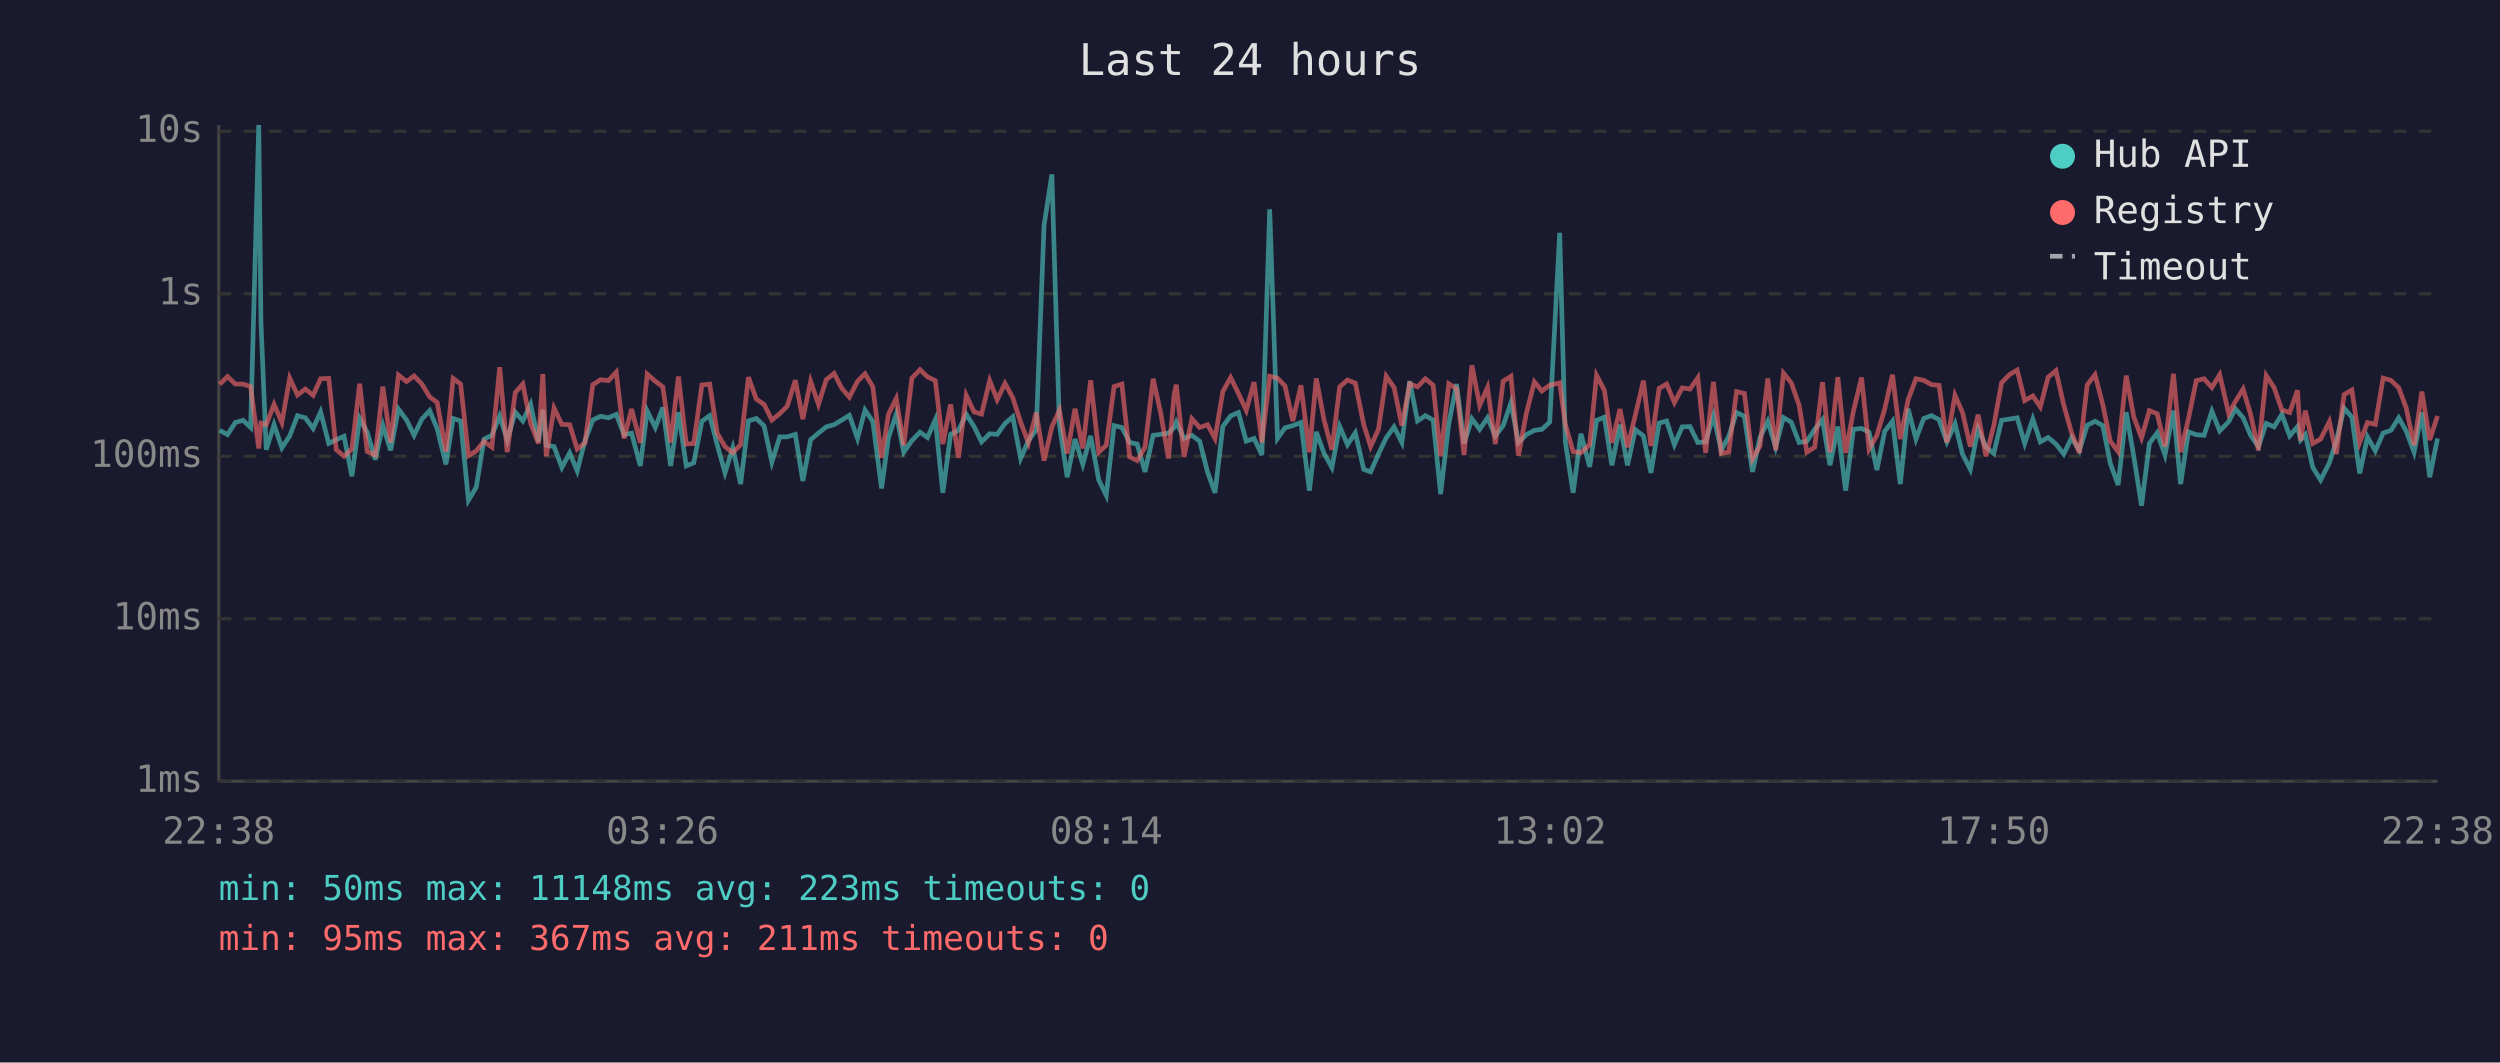
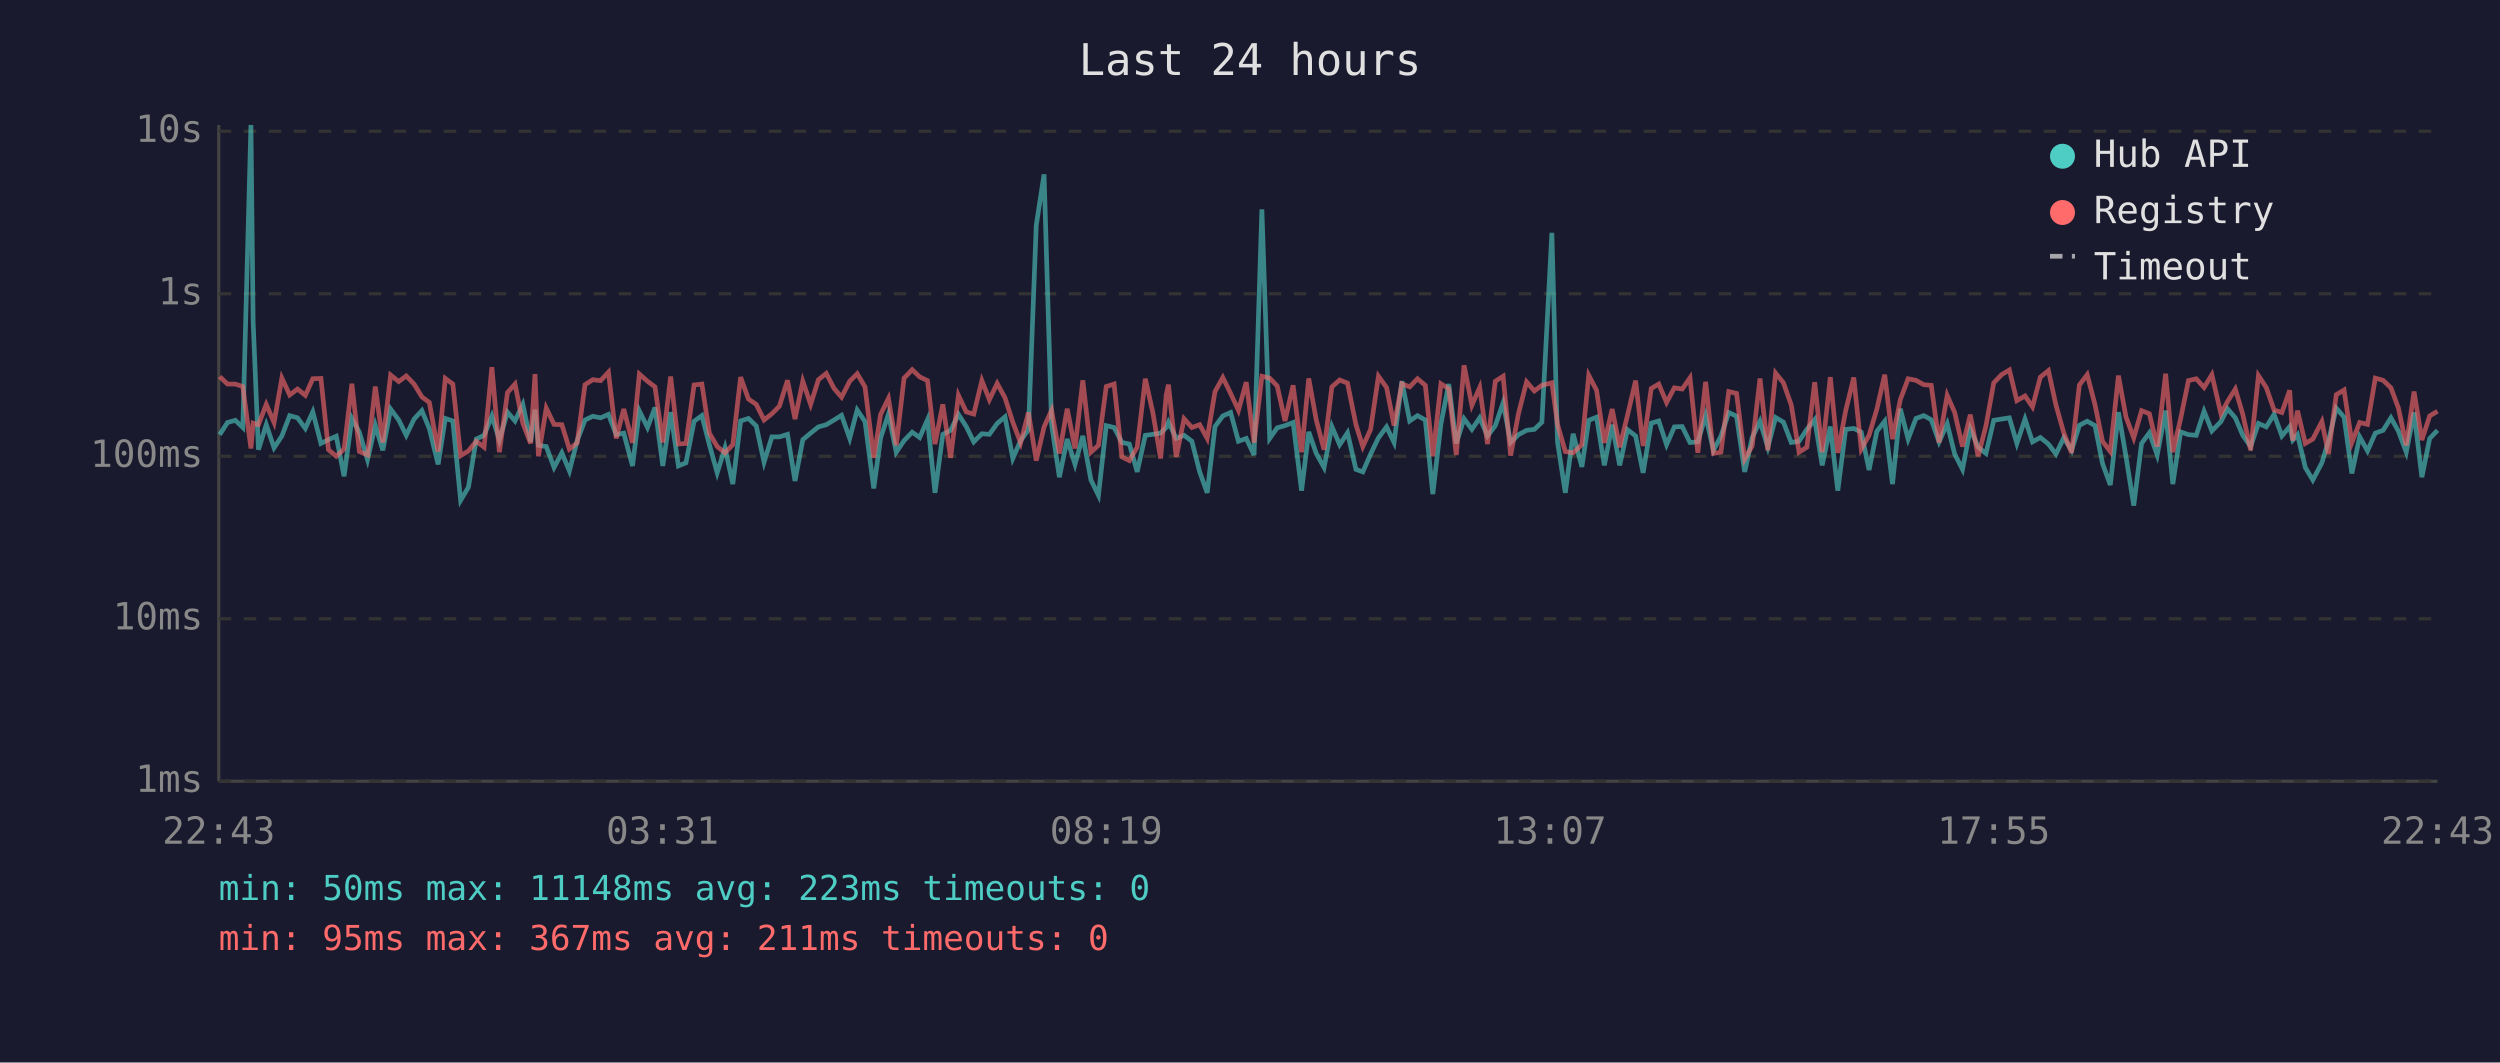
<svg xmlns="http://www.w3.org/2000/svg" viewBox="0 0 800 340" font-family="monospace" font-size="12">
  <rect width="800" height="340" fill="#1a1a2e" />
  <text x="400" y="24" fill="#e0e0e0" font-size="14" text-anchor="middle">Last 24 hours</text>
  <line x1="70" y1="40" x2="70" y2="250" stroke="#444" stroke-width="1" />
  <line x1="70" y1="250" x2="780" y2="250" stroke="#444" stroke-width="1" />
  <line x1="70" y1="250" x2="780" y2="250" stroke="#333" stroke-width="1" stroke-dasharray="4" />
  <text x="65" y="250" fill="#888" text-anchor="end" dominant-baseline="middle">1ms</text>
  <line x1="70" y1="198" x2="780" y2="198" stroke="#333" stroke-width="1" stroke-dasharray="4" />
  <text x="65" y="198" fill="#888" text-anchor="end" dominant-baseline="middle">10ms</text>
  <line x1="70" y1="146" x2="780" y2="146" stroke="#333" stroke-width="1" stroke-dasharray="4" />
  <text x="65" y="146" fill="#888" text-anchor="end" dominant-baseline="middle">100ms</text>
  <line x1="70" y1="94" x2="780" y2="94" stroke="#333" stroke-width="1" stroke-dasharray="4" />
  <text x="65" y="94" fill="#888" text-anchor="end" dominant-baseline="middle">1s</text>
  <line x1="70" y1="42" x2="780" y2="42" stroke="#333" stroke-width="1" stroke-dasharray="4" />
  <text x="65" y="42" fill="#888" text-anchor="end" dominant-baseline="middle">10s</text>
-   <text x="70" y="270" fill="#888" text-anchor="middle">22:38</text>
-   <text x="212" y="270" fill="#888" text-anchor="middle">03:26</text>
-   <text x="354" y="270" fill="#888" text-anchor="middle">08:14</text>
-   <text x="496" y="270" fill="#888" text-anchor="middle">13:02</text>
-   <text x="638" y="270" fill="#888" text-anchor="middle">17:50</text>
-   <text x="780" y="270" fill="#888" text-anchor="middle">22:38</text>
-   <polyline points="70.3,137.7 72.8,139.1 75.3,135.2 77.8,134.5 80.2,136.8 82.8,40.0 83.5,102.9 85.2,143.9 87.7,135.9 90.2,143.3 92.7,139.5 95.2,133.0 97.7,133.7 100.2,137.1 102.6,131.8 105.2,141.9 107.6,140.7 110.1,139.6 112.6,152.4 115.1,133.9 117.5,138.3 120.1,147.1 122.5,136.1 125.0,144.1 127.5,130.9 130.1,134.4 132.5,139.3 135.0,134.1 137.5,131.4 139.9,137.2 142.7,148.6 145.0,133.9 147.4,134.7 149.9,160.1 152.4,155.9 154.9,140.5 157.4,139.3 159.9,133.1 162.3,140.8 164.9,131.9 167.3,134.7 169.8,129.4 172.3,141.4 173.7,131.1 174.8,142.5 177.3,142.9 179.8,149.6 182.3,144.9 184.7,150.7 187.2,141.0 189.7,134.4 192.2,133.2 194.7,133.7 197.2,132.6 199.7,139.1 202.1,138.6 204.9,149.1 207.1,131.5 209.7,136.8 212.1,130.4 214.6,149.1 217.1,131.9 219.6,149.1 222.0,148.1 224.6,134.8 227.1,133.0 229.5,142.3 232.0,151.3 234.5,143.3 237.0,154.9 239.5,134.7 242.0,133.9 244.5,136.3 247.0,147.9 249.5,139.8 251.9,139.8 254.5,139.0 256.9,153.9 259.4,140.7 261.9,138.6 264.4,136.6 266.9,135.9 269.4,134.4 271.8,132.9 274.4,140.3 276.8,131.2 279.3,134.9 282.1,156.3 284.3,140.1 286.8,132.5 289.2,144.7 291.8,141.0 294.4,138.3 296.8,140.0 299.3,134.3 301.7,157.7 304.2,139.0 306.7,137.7 309.2,132.6 311.7,136.5 314.1,141.4 316.7,138.8 319.1,139.0 321.6,135.5 324.1,133.4 326.6,146.7 329.1,141.0 331.6,137.5 334.1,72.1 336.6,55.8 339.0,135.8 341.5,152.7 344.0,140.5 346.5,148.6 349.0,139.5 351.6,153.6 354.0,158.5 356.5,136.2 359.0,136.8 361.5,141.6 363.9,142.1 366.4,151.0 369.0,139.3 371.4,139.0 373.9,138.6 375.7,136.8 376.4,135.1 378.9,140.3 381.4,139.3 383.9,141.2 386.4,151.0 388.8,157.7 391.3,136.5 393.8,133.1 396.3,132.0 398.8,141.2 401.3,140.3 403.8,145.6 406.3,67.0 408.8,140.3 411.2,136.9 413.7,136.2 416.3,135.2 419.0,157.0 421.2,138.2 423.7,145.1 426.2,149.6 428.7,136.5 431.2,142.3 433.7,138.5 436.4,150.2 438.6,151.0 441.1,145.3 443.6,140.1 446.1,136.6 448.6,141.6 451.1,122.0 453.6,134.7 456.1,133.0 458.6,134.4 461.0,158.1 463.6,135.6 466.1,122.9 468.5,141.9 471.0,134.0 473.5,137.4 476.0,133.7 478.5,139.5 481.0,136.2 483.5,128.9 485.9,141.6 488.4,139.1 491.0,137.7 493.4,137.4 495.9,135.1 499.1,74.5 500.9,141.4 503.4,157.7 505.9,138.8 508.7,149.4 510.9,134.5 513.4,133.5 515.8,148.9 518.4,135.9 520.8,148.9 523.3,137.5 525.9,139.5 528.3,151.3 530.9,135.4 533.3,134.7 535.8,142.3 538.3,136.6 540.8,136.5 543.3,141.6 545.8,141.4 548.3,133.0 550.8,144.1 553.2,139.6 555.7,132.0 558.2,133.2 560.8,151.0 563.2,140.0 565.7,134.8 568.2,143.1 570.7,133.6 573.2,135.1 575.7,141.6 578.2,141.2 580.7,137.4 583.2,134.3 585.6,148.9 588.1,136.5 590.6,157.0 593.1,137.4 595.7,137.1 598.1,138.3 600.6,150.4 603.1,138.0 605.6,134.8 608.1,154.9 610.6,130.8 613.1,140.5 615.6,133.9 618.1,133.0 620.5,134.3 623.0,141.4 625.6,135.6 628.0,145.3 630.5,150.2 633.0,137.2 635.5,143.1 638.0,145.1 640.5,134.5 643.0,134.1 645.5,133.7 647.9,141.9 650.5,134.1 652.9,141.4 655.4,140.0 657.9,142.1 660.4,145.3 662.9,140.1 665.4,144.1 667.9,136.1 670.4,134.8 672.9,136.2 675.3,148.3 677.8,155.2 680.4,131.9 682.8,146.0 685.3,161.8 687.8,141.9 690.3,138.5 692.8,145.6 695.5,131.4 697.8,154.9 700.3,138.2 702.8,139.1 705.3,139.3 707.8,131.6 710.3,137.9 713.2,134.9 715.3,130.8 717.8,133.7 720.2,139.3 722.7,142.9 725.2,135.5 727.7,136.6 730.2,132.6 732.7,139.5 735.2,136.5 736.2,140.8 737.7,139.1 740.1,149.6 742.6,153.6 745.4,148.1 747.6,141.2 750.1,130.6 752.6,133.5 755.1,151.5 757.6,139.8 760.1,144.3 762.6,138.6 765.1,137.7 767.6,133.7 770.0,138.0 772.5,144.7 775.0,132.0 777.5,152.7 780.0,140.3" fill="none" stroke="#4ecdc4" stroke-width="1.5" opacity="0.6" />
-   <polyline points="70.3,123.0 72.8,120.5 75.3,122.9 77.8,122.9 80.2,123.7 82.8,143.5 83.5,135.4 85.2,135.9 87.7,129.4 90.2,135.2 92.7,121.0 95.2,126.4 97.7,124.5 100.2,126.5 102.6,121.2 105.2,121.1 107.6,143.9 110.1,146.0 112.6,143.7 115.1,122.8 117.5,144.5 120.1,145.6 122.5,123.7 125.0,141.6 127.5,120.0 130.1,122.1 132.5,120.3 135.0,122.9 137.5,127.0 139.9,128.8 142.7,144.5 145.0,121.1 147.4,122.9 149.9,145.8 152.4,144.3 154.9,141.2 157.4,143.1 159.9,117.5 162.3,144.7 164.9,125.6 167.3,122.9 169.8,135.4 172.3,141.9 173.7,119.7 174.8,146.0 177.3,130.6 179.8,135.8 182.3,135.9 184.7,143.7 187.2,141.7 189.7,123.1 192.2,121.5 194.7,121.8 197.2,119.1 199.7,140.3 202.1,130.9 204.9,141.7 207.1,119.7 209.7,122.0 212.1,123.8 214.6,141.6 217.1,120.5 219.6,142.1 222.0,141.9 224.6,123.2 227.1,122.9 229.5,138.6 232.0,142.9 234.5,144.9 237.0,142.3 239.5,120.7 242.0,127.7 244.5,129.4 247.0,134.4 249.5,132.4 251.9,130.0 254.5,121.7 256.9,134.1 259.4,122.0 261.9,129.4 264.4,121.5 266.9,119.5 269.4,124.3 271.8,127.1 274.4,122.0 276.8,119.6 279.3,123.8 282.1,146.5 284.3,132.6 286.8,127.5 289.2,142.5 291.8,121.0 294.4,118.3 296.8,120.6 299.3,121.8 301.7,142.1 304.2,129.4 306.7,146.5 309.2,126.5 311.7,131.8 314.1,132.5 316.7,121.8 319.1,127.9 321.6,122.7 324.1,127.3 326.6,135.1 329.1,141.7 331.6,132.0 334.1,147.4 336.6,136.6 339.0,131.3 341.5,145.1 344.0,130.8 346.5,143.5 349.0,121.7 351.6,144.7 354.0,142.5 356.5,123.7 359.0,122.9 361.5,146.2 363.9,147.4 366.4,143.1 369.0,121.2 371.4,132.0 373.9,146.7 375.7,126.3 376.4,123.1 378.9,146.2 381.4,134.0 383.9,136.8 386.4,135.9 388.8,140.3 391.3,125.3 393.8,120.8 396.3,125.9 398.8,131.3 401.3,122.3 403.8,141.6 406.3,120.4 408.8,121.0 411.2,123.5 413.7,134.7 416.3,123.3 419.0,144.7 421.2,121.1 423.7,134.4 426.2,143.9 428.7,123.8 431.2,121.6 433.7,122.6 436.4,135.9 438.6,142.9 441.1,137.4 443.6,120.4 446.1,124.0 448.6,136.2 451.1,122.8 453.6,123.8 456.1,121.2 458.6,123.3 461.0,146.0 463.6,122.8 466.1,124.4 468.5,145.6 471.0,116.9 473.5,129.7 476.0,124.0 478.5,142.1 481.0,122.0 483.5,120.4 485.9,145.8 488.4,132.4 491.0,122.2 493.4,125.1 495.9,123.3 499.1,122.5 500.9,135.8 503.4,144.5 505.9,144.9 508.7,142.3 510.9,120.1 513.4,124.9 515.8,141.7 518.4,130.9 520.8,143.1 523.3,132.9 525.9,121.8 528.3,142.7 530.9,124.3 533.3,122.9 535.8,128.8 538.3,124.1 540.8,124.5 543.3,120.9 545.8,144.9 548.3,122.2 550.8,145.1 553.2,144.7 555.7,125.3 558.2,125.9 560.8,146.9 563.2,142.7 565.7,121.1 568.2,144.1 570.7,119.4 573.2,122.5 575.7,129.6 578.2,144.7 580.7,143.1 583.2,122.3 585.6,144.7 588.1,120.7 590.6,144.9 593.1,131.5 595.7,120.8 598.1,143.7 600.6,139.3 603.1,130.9 605.6,119.9 608.1,140.5 610.6,127.9 613.1,121.2 615.6,121.7 618.1,123.1 620.5,123.3 623.0,141.6 625.6,126.5 628.0,132.0 630.5,142.9 633.0,132.7 635.5,146.0 638.0,136.3 640.5,122.5 643.0,119.9 645.5,118.4 647.9,128.2 650.5,126.7 652.9,130.2 655.4,120.7 657.9,118.6 660.4,129.6 662.9,138.5 665.4,144.9 667.9,123.2 670.4,119.9 672.9,129.5 675.3,141.2 677.8,144.5 680.4,120.2 682.8,133.4 685.3,140.1 687.8,131.4 690.3,132.4 692.8,142.9 695.5,119.6 697.8,144.7 700.3,134.0 702.8,121.8 705.3,121.2 707.8,124.0 710.3,119.9 713.2,132.4 715.3,128.5 717.8,124.5 720.2,132.6 722.7,144.1 725.2,120.2 727.7,124.0 730.2,131.2 732.7,132.0 735.2,124.9 736.2,141.0 737.7,131.4 740.1,141.9 742.6,140.5 745.4,134.9 747.6,145.3 750.1,126.3 752.6,124.8 755.1,141.6 757.6,135.2 760.1,135.8 762.6,121.0 765.1,121.7 767.6,124.1 770.0,130.6 772.5,142.5 775.0,125.3 777.5,140.8 780.0,133.1" fill="none" stroke="#ff6b6b" stroke-width="1.5" opacity="0.6" />
+   <text x="70" y="270" fill="#888" text-anchor="middle">22:43</text>
+   <text x="212" y="270" fill="#888" text-anchor="middle">03:31</text>
+   <text x="354" y="270" fill="#888" text-anchor="middle">08:19</text>
+   <text x="496" y="270" fill="#888" text-anchor="middle">13:07</text>
+   <text x="638" y="270" fill="#888" text-anchor="middle">17:55</text>
+   <text x="780" y="270" fill="#888" text-anchor="middle">22:43</text>
+   <polyline points="70.3,139.1 72.8,135.2 75.3,134.5 77.7,136.8 80.3,40.0 81.0,102.9 82.7,143.9 85.2,135.9 87.7,143.3 90.2,139.5 92.7,133.0 95.2,133.7 97.7,137.1 100.1,131.8 102.7,141.9 105.1,140.7 107.6,139.6 110.1,152.4 112.6,133.9 115.0,138.3 117.6,147.1 120.1,136.1 122.5,144.1 125.0,130.9 127.6,134.4 130.0,139.3 132.5,134.1 135.0,131.4 137.4,137.2 140.2,148.6 142.5,133.9 144.9,134.7 147.4,160.1 149.9,155.9 152.4,140.5 154.9,139.3 157.4,133.1 159.8,140.8 162.4,131.9 164.8,134.7 167.3,129.4 169.8,141.4 171.2,131.1 172.3,142.5 174.8,142.9 177.3,149.6 179.8,144.9 182.2,150.7 184.7,141.0 187.2,134.4 189.7,133.2 192.2,133.7 194.7,132.6 197.2,139.1 199.6,138.6 202.4,149.1 204.6,131.5 207.2,136.8 209.6,130.4 212.1,149.1 214.6,131.9 217.1,149.1 219.5,148.1 222.1,134.8 224.6,133.0 227.0,142.3 229.5,151.3 232.0,143.3 234.5,154.9 237.0,134.7 239.5,133.9 242.0,136.3 244.5,147.9 247.0,139.8 249.4,139.8 252.0,139.0 254.4,153.9 256.9,140.7 259.4,138.6 261.9,136.6 264.4,135.9 266.9,134.4 269.3,132.9 271.9,140.3 274.3,131.2 276.8,134.9 279.6,156.3 281.8,140.1 284.3,132.5 286.8,144.7 289.3,141.0 291.9,138.3 294.3,140.0 296.8,134.3 299.2,157.7 301.7,139.0 304.2,137.7 306.7,132.6 309.2,136.5 311.6,141.4 314.2,138.8 316.6,139.0 319.1,135.5 321.6,133.4 324.1,146.7 326.6,141.0 329.1,137.5 331.6,72.1 334.1,55.8 336.5,135.8 339.0,152.7 341.5,140.5 344.0,148.6 346.5,139.5 349.1,153.6 351.5,158.5 354.0,136.2 356.5,136.8 359.0,141.6 361.4,142.1 363.9,151.0 366.5,139.3 368.9,139.0 371.4,138.6 373.2,136.8 373.9,135.1 376.4,140.3 378.9,139.3 381.4,141.2 383.9,151.0 386.3,157.7 388.8,136.5 391.3,133.1 393.8,132.0 396.3,141.2 398.8,140.3 401.3,145.6 403.8,67.0 406.3,140.3 408.7,136.9 411.2,136.2 413.8,135.2 416.5,157.0 418.8,138.2 421.2,145.1 423.7,149.6 426.2,136.5 428.7,142.3 431.2,138.5 433.9,150.2 436.1,151.0 438.6,145.3 441.1,140.1 443.7,136.6 446.1,141.6 448.6,122.0 451.1,134.7 453.6,133.0 456.1,134.4 458.5,158.1 461.1,135.6 463.6,122.9 466.0,141.9 468.5,134.0 471.0,137.4 473.5,133.7 476.0,139.5 478.5,136.2 481.0,128.9 483.4,141.6 485.9,139.1 488.5,137.7 491.0,137.4 493.4,135.1 496.6,74.5 498.4,141.4 500.9,157.7 503.4,138.8 506.2,149.4 508.4,134.5 510.9,133.5 513.4,148.9 515.9,135.9 518.3,148.9 520.8,137.5 523.4,139.5 525.8,151.3 528.4,135.4 530.8,134.7 533.3,142.3 535.8,136.6 538.3,136.5 540.8,141.6 543.3,141.4 545.8,133.0 548.3,144.1 550.7,139.6 553.2,132.0 555.7,133.2 558.3,151.0 560.7,140.0 563.2,134.8 565.7,143.1 568.2,133.6 570.7,135.1 573.2,141.6 575.7,141.2 578.2,137.4 580.7,134.3 583.1,148.9 585.7,136.5 588.1,157.0 590.6,137.4 593.2,137.1 595.6,138.3 598.1,150.4 600.6,138.0 603.1,134.8 605.6,154.9 608.1,130.8 610.6,140.5 613.1,133.9 615.6,133.0 618.0,134.3 620.5,141.4 623.1,135.6 625.5,145.3 628.0,150.2 630.5,137.2 633.0,143.1 635.5,145.1 638.0,134.5 640.5,134.1 643.0,133.7 645.4,141.9 648.0,134.1 650.4,141.4 652.9,140.0 655.5,142.1 657.9,145.3 660.4,140.1 662.9,144.1 665.4,136.1 667.9,134.8 670.4,136.2 672.8,148.3 675.3,155.2 677.9,131.9 680.3,146.0 682.8,161.8 685.3,141.9 687.8,138.5 690.3,145.6 693.0,131.4 695.3,154.9 697.8,138.2 700.3,139.1 702.8,139.3 705.3,131.6 707.8,137.9 710.7,134.9 712.8,130.8 715.3,133.7 717.7,139.3 720.2,142.9 722.7,135.5 725.2,136.6 727.7,132.6 730.2,139.5 732.7,136.5 733.7,140.8 735.2,139.1 737.7,149.6 740.1,153.6 743.0,148.1 745.1,141.2 747.6,130.6 750.1,133.5 752.6,151.5 755.1,139.8 757.6,144.3 760.1,138.6 762.6,137.7 765.1,133.7 767.5,138.0 770.0,144.7 772.5,132.0 775.0,152.7 777.5,140.3 780.0,137.7" fill="none" stroke="#4ecdc4" stroke-width="1.5" opacity="0.6" />
+   <polyline points="70.3,120.5 72.8,122.9 75.3,122.9 77.7,123.7 80.3,143.5 81.0,135.4 82.7,135.9 85.2,129.4 87.7,135.2 90.2,121.0 92.7,126.4 95.2,124.5 97.7,126.5 100.1,121.2 102.7,121.1 105.1,143.9 107.6,146.0 110.1,143.7 112.6,122.8 115.0,144.5 117.6,145.6 120.1,123.7 122.5,141.6 125.0,120.0 127.6,122.1 130.0,120.3 132.5,122.9 135.0,127.0 137.4,128.8 140.2,144.5 142.5,121.1 144.9,122.9 147.4,145.8 149.9,144.3 152.4,141.2 154.9,143.1 157.4,117.5 159.8,144.7 162.4,125.6 164.8,122.9 167.3,135.4 169.8,141.9 171.2,119.7 172.3,146.0 174.8,130.6 177.3,135.8 179.8,135.9 182.2,143.7 184.7,141.7 187.2,123.1 189.7,121.5 192.2,121.8 194.7,119.1 197.2,140.3 199.6,130.9 202.4,141.7 204.6,119.7 207.2,122.0 209.6,123.8 212.1,141.6 214.6,120.5 217.1,142.1 219.5,141.9 222.1,123.2 224.6,122.9 227.0,138.6 229.5,142.9 232.0,144.9 234.5,142.3 237.0,120.7 239.5,127.7 242.0,129.4 244.5,134.4 247.0,132.4 249.4,130.0 252.0,121.7 254.4,134.1 256.9,122.0 259.4,129.4 261.9,121.5 264.4,119.5 266.9,124.3 269.3,127.1 271.9,122.0 274.3,119.6 276.8,123.8 279.6,146.5 281.8,132.6 284.3,127.5 286.8,142.5 289.3,121.0 291.9,118.3 294.3,120.6 296.8,121.8 299.2,142.1 301.7,129.4 304.2,146.5 306.7,126.5 309.2,131.8 311.6,132.5 314.2,121.8 316.6,127.9 319.1,122.7 321.6,127.3 324.1,135.1 326.6,141.7 329.1,132.0 331.6,147.4 334.1,136.6 336.5,131.3 339.0,145.1 341.5,130.8 344.0,143.5 346.5,121.7 349.1,144.7 351.5,142.5 354.0,123.7 356.5,122.9 359.0,146.2 361.4,147.4 363.9,143.1 366.5,121.2 368.9,132.0 371.4,146.7 373.2,126.3 373.9,123.1 376.4,146.2 378.9,134.0 381.4,136.8 383.9,135.9 386.3,140.3 388.8,125.3 391.3,120.8 393.8,125.9 396.3,131.3 398.8,122.3 401.3,141.6 403.8,120.4 406.3,121.0 408.7,123.5 411.2,134.7 413.8,123.3 416.5,144.7 418.8,121.1 421.2,134.4 423.7,143.9 426.2,123.8 428.7,121.6 431.2,122.6 433.9,135.9 436.1,142.9 438.6,137.4 441.1,120.4 443.7,124.0 446.1,136.2 448.6,122.8 451.1,123.8 453.6,121.2 456.1,123.3 458.5,146.0 461.1,122.8 463.6,124.4 466.0,145.6 468.5,116.9 471.0,129.7 473.5,124.0 476.0,142.1 478.5,122.0 481.0,120.4 483.4,145.8 485.9,132.4 488.5,122.2 491.0,125.1 493.4,123.3 496.6,122.5 498.4,135.8 500.9,144.5 503.4,144.9 506.2,142.3 508.4,120.1 510.9,124.9 513.4,141.7 515.9,130.9 518.3,143.1 520.8,132.9 523.4,121.8 525.8,142.7 528.4,124.3 530.8,122.9 533.3,128.8 535.8,124.1 538.3,124.5 540.8,120.9 543.3,144.9 545.8,122.2 548.3,145.1 550.7,144.7 553.2,125.3 555.7,125.9 558.3,146.9 560.7,142.7 563.2,121.1 565.7,144.1 568.2,119.4 570.7,122.5 573.2,129.6 575.7,144.7 578.2,143.1 580.7,122.3 583.1,144.7 585.7,120.7 588.1,144.9 590.6,131.5 593.2,120.8 595.6,143.7 598.1,139.3 600.6,130.9 603.1,119.9 605.6,140.5 608.1,127.9 610.6,121.2 613.1,121.7 615.6,123.1 618.0,123.3 620.5,141.6 623.1,126.5 625.5,132.0 628.0,142.9 630.5,132.7 633.0,146.0 635.5,136.3 638.0,122.5 640.5,119.9 643.0,118.4 645.4,128.2 648.0,126.7 650.4,130.2 652.9,120.7 655.5,118.6 657.9,129.6 660.4,138.5 662.9,144.9 665.4,123.2 667.9,119.9 670.4,129.5 672.8,141.2 675.3,144.5 677.9,120.2 680.3,133.4 682.8,140.1 685.3,131.4 687.8,132.4 690.3,142.9 693.0,119.6 695.3,144.7 697.8,134.0 700.3,121.8 702.8,121.2 705.3,124.0 707.8,119.9 710.7,132.4 712.8,128.5 715.3,124.5 717.7,132.6 720.2,144.1 722.7,120.2 725.2,124.0 727.7,131.2 730.2,132.0 732.7,124.9 733.7,141.0 735.2,131.4 737.7,141.9 740.1,140.5 743.0,134.9 745.1,145.3 747.6,126.3 750.1,124.8 752.6,141.6 755.1,135.2 757.6,135.8 760.1,121.0 762.6,121.7 765.1,124.1 767.5,130.6 770.0,142.5 772.5,125.3 775.0,140.8 777.5,133.1 780.0,131.6" fill="none" stroke="#ff6b6b" stroke-width="1.5" opacity="0.6" />
  <circle cx="660" cy="50" r="4" fill="#4ecdc4" />
  <text x="670" y="50" fill="#e0e0e0" dominant-baseline="middle">Hub API</text>
  <circle cx="660" cy="68" r="4" fill="#ff6b6b" />
  <text x="670" y="68" fill="#e0e0e0" dominant-baseline="middle">Registry</text>
  <line x1="656" y1="82" x2="664" y2="82" stroke="#e0e0e0" stroke-width="1.5" stroke-dasharray="4,3" opacity="0.7" />
  <text x="670" y="86" fill="#e0e0e0" dominant-baseline="middle">Timeout</text>
  <text x="70" y="288" fill="#4ecdc4" font-size="11">min: 50ms  max: 11148ms  avg: 223ms  timeouts: 0</text>
  <text x="70" y="304" fill="#ff6b6b" font-size="11">min: 95ms  max: 367ms  avg: 211ms  timeouts: 0</text>
</svg>
